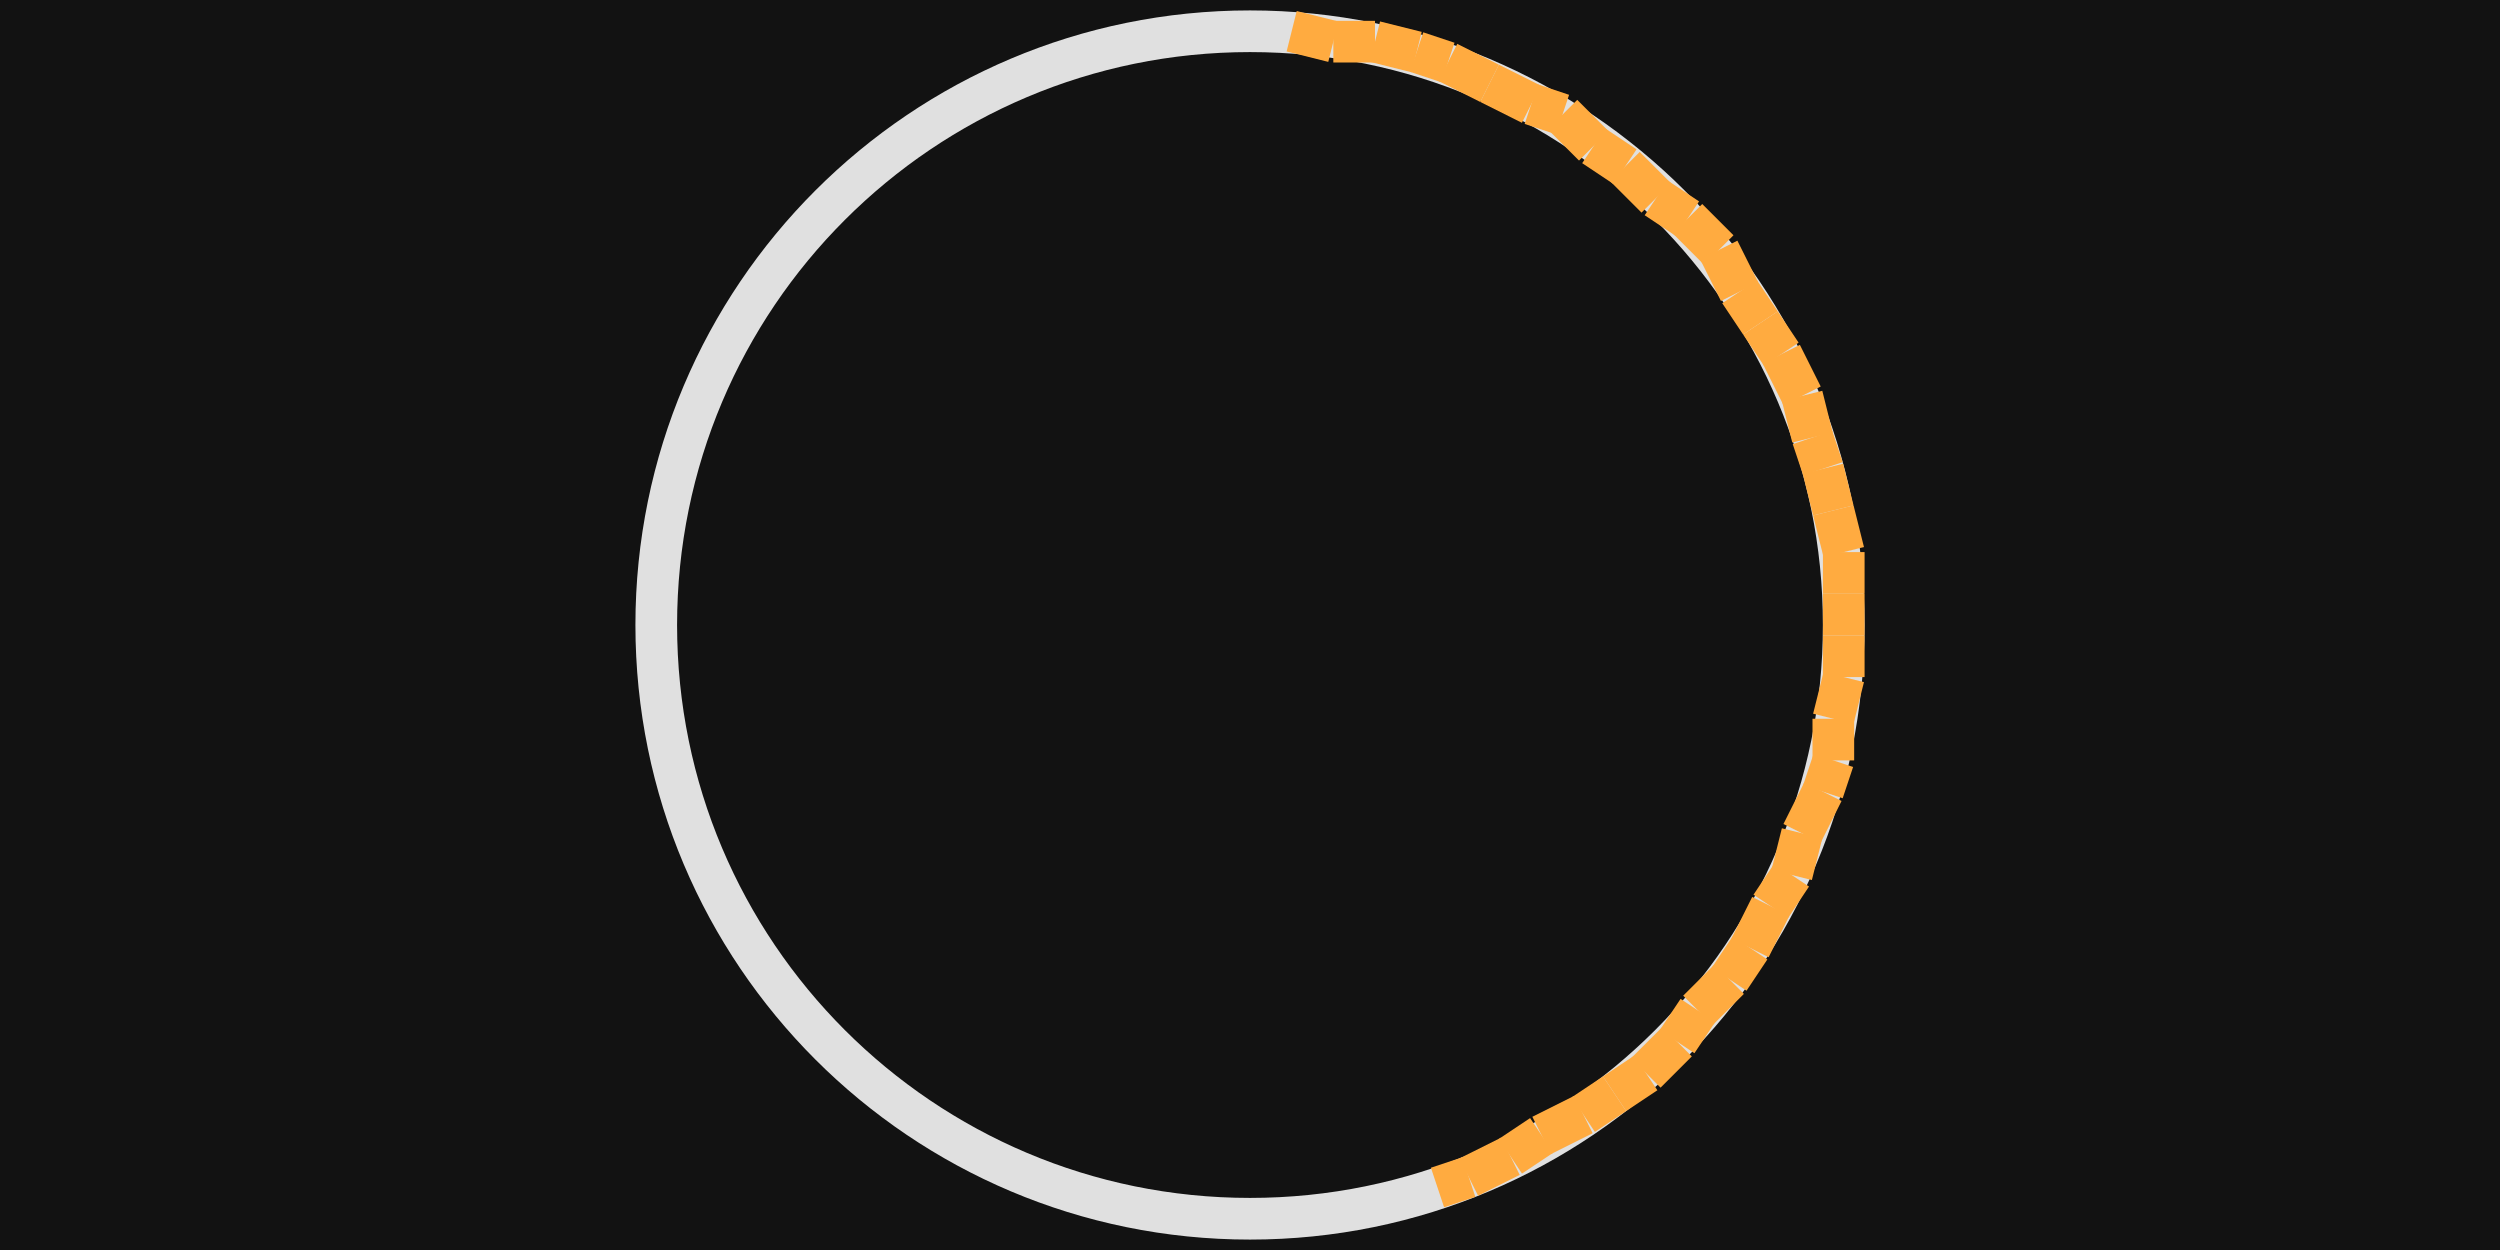
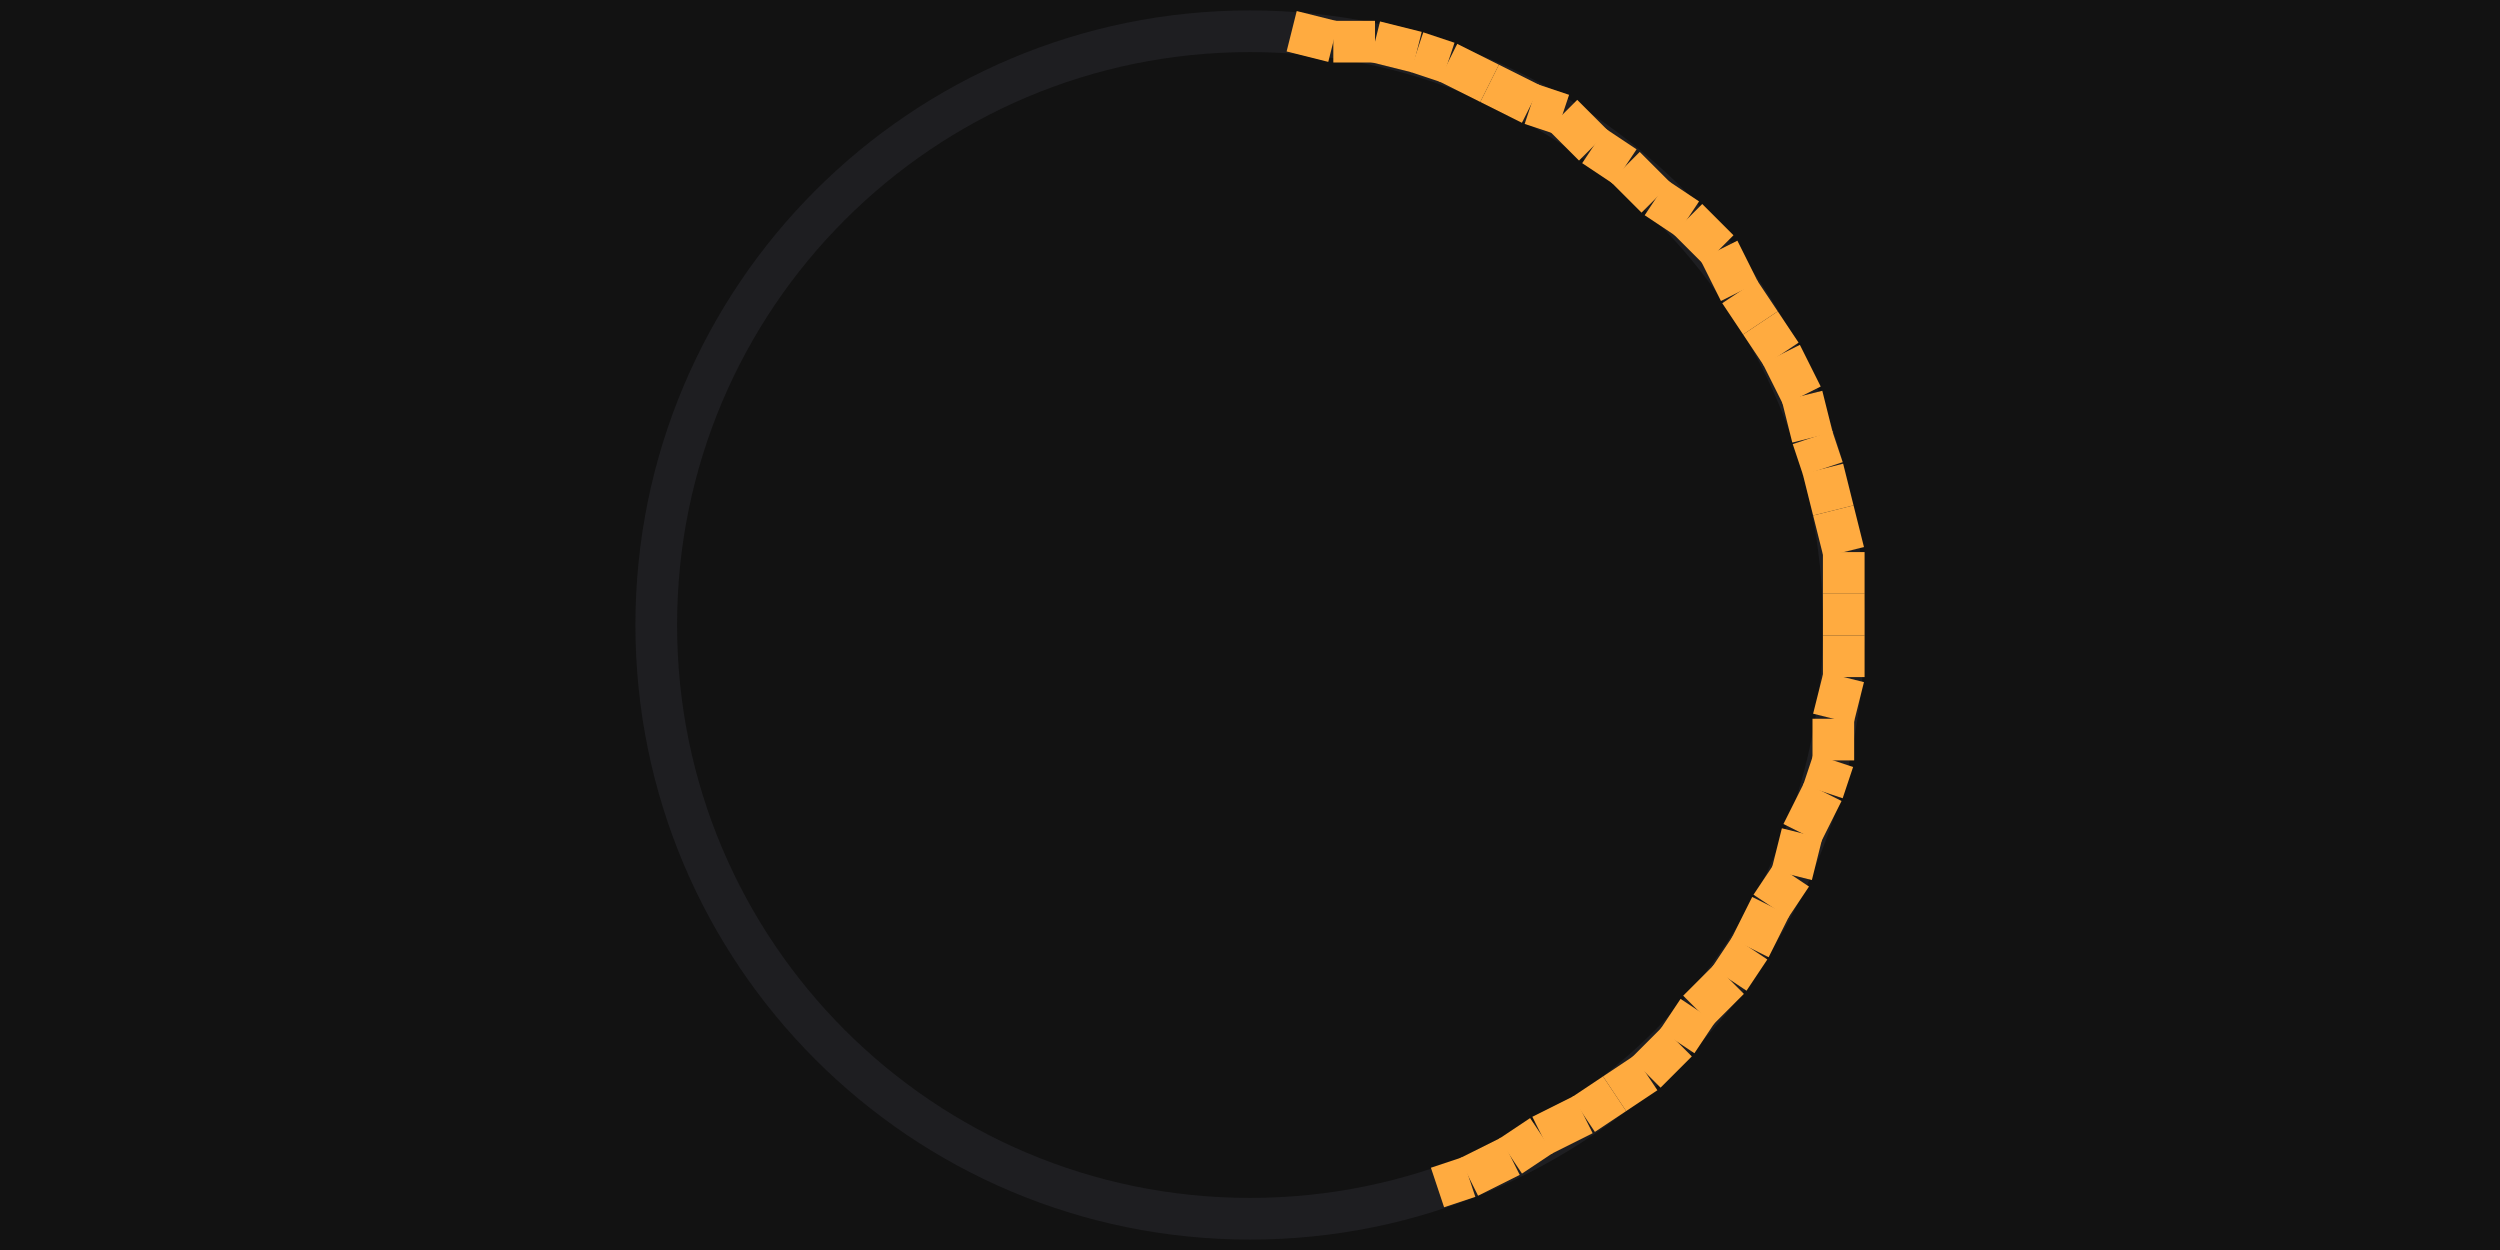
<svg xmlns="http://www.w3.org/2000/svg" width="240" height="120" viewBox="0 0 240 120">
  <rect x="0" y="0" width="240" height="120" fill="rgba(18,18,18,1.00)" />
-   <circle cx="120" cy="60" r="57" fill="none" stroke="rgba(224,224,224,1.00)" stroke-width="4" />
+   <circle cx="120" cy="60" r="57" fill="none" stroke="rgba(30,30,33,1.00)" stroke-width="4" />
  <line x1="124" y1="3" x2="128" y2="4" stroke="rgba(255,171,64,1.00)" stroke-width="4" />
  <line x1="128" y1="4" x2="132" y2="4" stroke="rgba(255,171,64,1.00)" stroke-width="4" />
  <line x1="132" y1="4" x2="136" y2="5" stroke="rgba(255,171,64,1.00)" stroke-width="4" />
  <line x1="136" y1="5" x2="139" y2="6" stroke="rgba(255,171,64,1.00)" stroke-width="4" />
  <line x1="139" y1="6" x2="143" y2="8" stroke="rgba(255,171,64,1.00)" stroke-width="4" />
  <line x1="143" y1="8" x2="147" y2="10" stroke="rgba(255,171,64,1.00)" stroke-width="4" />
  <line x1="147" y1="10" x2="150" y2="11" stroke="rgba(255,171,64,1.00)" stroke-width="4" />
  <line x1="150" y1="11" x2="153" y2="14" stroke="rgba(255,171,64,1.00)" stroke-width="4" />
  <line x1="153" y1="14" x2="156" y2="16" stroke="rgba(255,171,64,1.00)" stroke-width="4" />
  <line x1="156" y1="16" x2="159" y2="19" stroke="rgba(255,171,64,1.00)" stroke-width="4" />
  <line x1="159" y1="19" x2="162" y2="21" stroke="rgba(255,171,64,1.00)" stroke-width="4" />
  <line x1="162" y1="21" x2="165" y2="24" stroke="rgba(255,171,64,1.00)" stroke-width="4" />
  <line x1="165" y1="24" x2="167" y2="28" stroke="rgba(255,171,64,1.00)" stroke-width="4" />
  <line x1="167" y1="28" x2="169" y2="31" stroke="rgba(255,171,64,1.00)" stroke-width="4" />
  <line x1="169" y1="31" x2="171" y2="34" stroke="rgba(255,171,64,1.00)" stroke-width="4" />
  <line x1="171" y1="34" x2="173" y2="38" stroke="rgba(255,171,64,1.00)" stroke-width="4" />
  <line x1="173" y1="38" x2="174" y2="42" stroke="rgba(255,171,64,1.00)" stroke-width="4" />
  <line x1="174" y1="42" x2="175" y2="45" stroke="rgba(255,171,64,1.00)" stroke-width="4" />
  <line x1="175" y1="45" x2="176" y2="49" stroke="rgba(255,171,64,1.00)" stroke-width="4" />
  <line x1="176" y1="49" x2="177" y2="53" stroke="rgba(255,171,64,1.00)" stroke-width="4" />
  <line x1="177" y1="53" x2="177" y2="57" stroke="rgba(255,171,64,1.00)" stroke-width="4" />
  <line x1="177" y1="57" x2="177" y2="61" stroke="rgba(255,171,64,1.00)" stroke-width="4" />
  <line x1="177" y1="61" x2="177" y2="65" stroke="rgba(255,171,64,1.00)" stroke-width="4" />
  <line x1="177" y1="65" x2="176" y2="69" stroke="rgba(255,171,64,1.00)" stroke-width="4" />
  <line x1="176" y1="69" x2="176" y2="73" stroke="rgba(255,171,64,1.00)" stroke-width="4" />
  <line x1="176" y1="73" x2="175" y2="76" stroke="rgba(255,171,64,1.00)" stroke-width="4" />
  <line x1="175" y1="76" x2="173" y2="80" stroke="rgba(255,171,64,1.00)" stroke-width="4" />
  <line x1="173" y1="80" x2="172" y2="84" stroke="rgba(255,171,64,1.00)" stroke-width="4" />
  <line x1="172" y1="84" x2="170" y2="87" stroke="rgba(255,171,64,1.00)" stroke-width="4" />
  <line x1="170" y1="87" x2="168" y2="91" stroke="rgba(255,171,64,1.00)" stroke-width="4" />
  <line x1="168" y1="91" x2="166" y2="94" stroke="rgba(255,171,64,1.00)" stroke-width="4" />
  <line x1="166" y1="94" x2="163" y2="97" stroke="rgba(255,171,64,1.00)" stroke-width="4" />
  <line x1="163" y1="97" x2="161" y2="100" stroke="rgba(255,171,64,1.00)" stroke-width="4" />
  <line x1="161" y1="100" x2="158" y2="103" stroke="rgba(255,171,64,1.00)" stroke-width="4" />
  <line x1="158" y1="103" x2="155" y2="105" stroke="rgba(255,171,64,1.00)" stroke-width="4" />
  <line x1="155" y1="105" x2="152" y2="107" stroke="rgba(255,171,64,1.00)" stroke-width="4" />
  <line x1="152" y1="107" x2="148" y2="109" stroke="rgba(255,171,64,1.00)" stroke-width="4" />
  <line x1="148" y1="109" x2="145" y2="111" stroke="rgba(255,171,64,1.00)" stroke-width="4" />
  <line x1="145" y1="111" x2="141" y2="113" stroke="rgba(255,171,64,1.00)" stroke-width="4" />
  <line x1="141" y1="113" x2="138" y2="114" stroke="rgba(255,171,64,1.00)" stroke-width="4" />
</svg>
